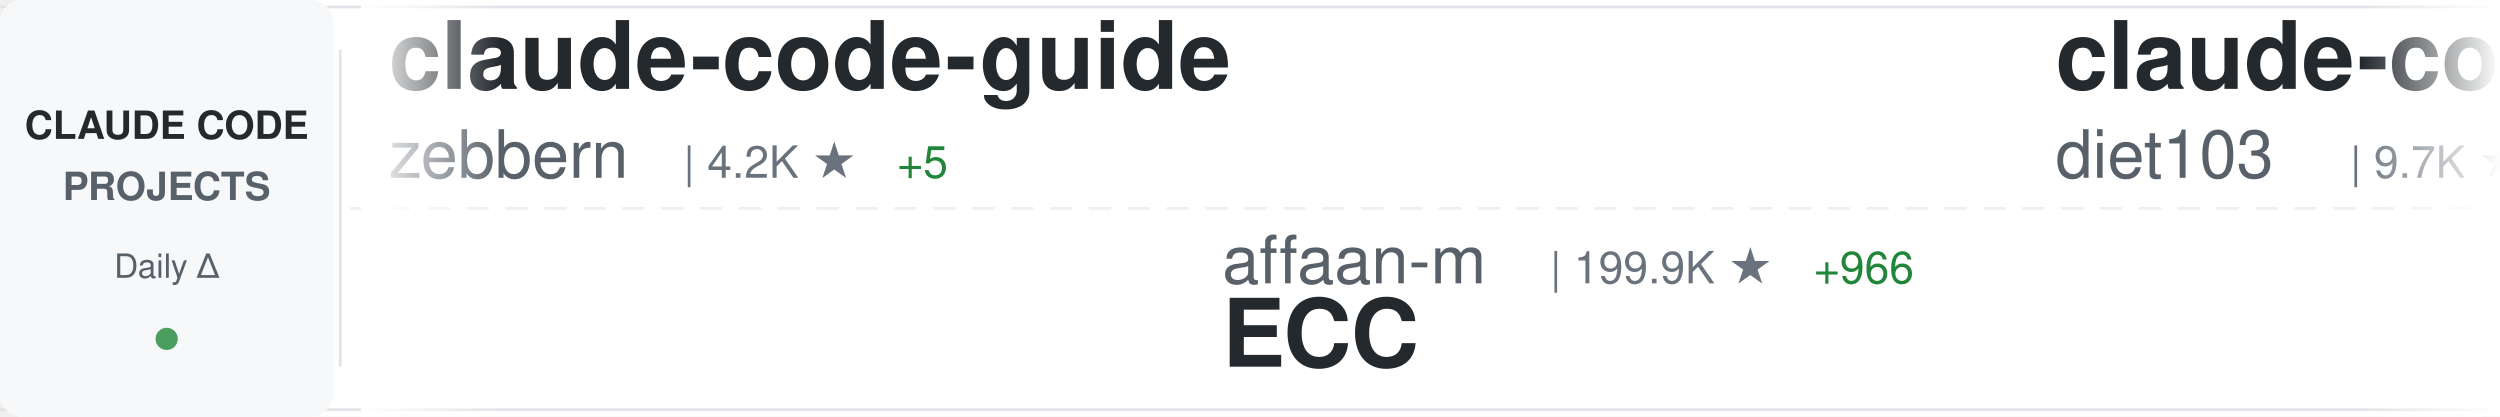
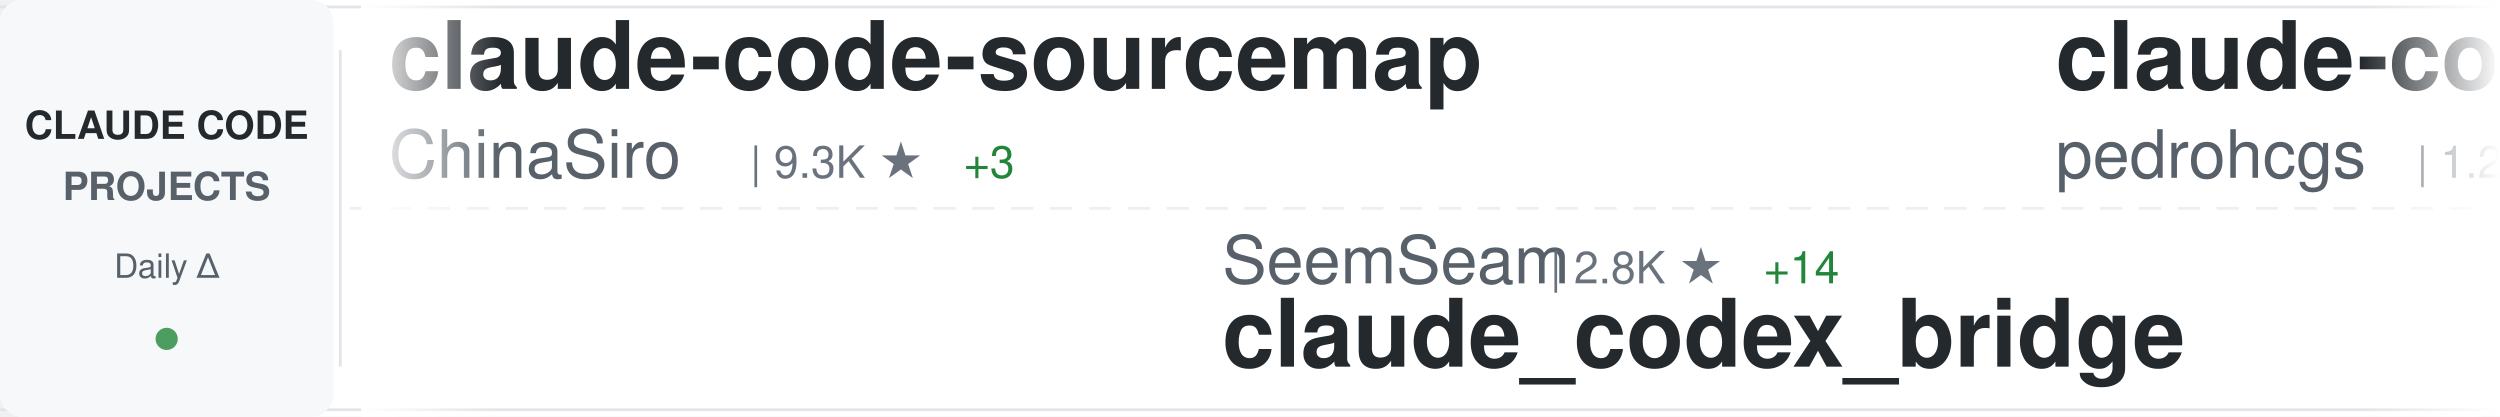
<svg xmlns="http://www.w3.org/2000/svg" width="900" height="150">
  <defs>
    <linearGradient id="awesomeLeftFade" x1="0%" y1="0%" x2="100%" y2="0%">
      <stop offset="0%" style="stop-color:#ffffff;stop-opacity:1" />
      <stop offset="100%" style="stop-color:#ffffff;stop-opacity:0" />
    </linearGradient>
    <linearGradient id="awesomeRightFade" x1="0%" y1="0%" x2="100%" y2="0%">
      <stop offset="0%" style="stop-color:#ffffff;stop-opacity:0" />
      <stop offset="100%" style="stop-color:#ffffff;stop-opacity:1" />
    </linearGradient>
  </defs>
  <rect width="900" height="150" fill="#ffffff" rx="8" />
  <rect x="0" y="2" width="900" height="1" fill="#e1e4e8" />
  <rect x="0" y="147" width="900" height="1" fill="#e1e4e8" />
  <line x1="0" y1="75" x2="900" y2="75" stroke="#e1e4e8" stroke-width="1" stroke-dasharray="8 6" opacity="0.6" />
  <rect x="0" y="0" width="120" height="150" fill="#f6f8fa" rx="8" />
  <text x="60" y="50" font-family="-apple-system, BlinkMacSystemFont, 'Segoe UI', Helvetica, Arial, sans-serif" font-size="14" font-weight="600" fill="#24292e" text-anchor="middle">CLAUDE CODE</text>
  <text x="60" y="72" font-family="-apple-system, BlinkMacSystemFont, 'Segoe UI', Helvetica, Arial, sans-serif" font-size="14" font-weight="600" fill="#586069" text-anchor="middle">PROJECTS</text>
  <text x="60" y="100" font-family="-apple-system, BlinkMacSystemFont, 'Segoe UI', Helvetica, Arial, sans-serif" font-size="12" font-weight="500" fill="#586069" text-anchor="middle">Daily Δ</text>
  <circle cx="60" cy="122" r="4" fill="#22863a" opacity="0.8" />
  <rect x="122" y="18" width="1" height="114" fill="#e1e4e8" />
  <clipPath id="awesomeTickerClip">
    <rect x="130" y="0" width="770" height="150" />
  </clipPath>
  <g clip-path="url(#awesomeTickerClip)">
    <g id="awesomeTickerItems">
      <animateTransform attributeName="transform" attributeType="XML" type="translate" from="0 0" to="-3000 0" dur="54s" repeatCount="indefinite" />
      <g transform="translate(0, 0)">
-         <text x="140" y="32" font-family="-apple-system, BlinkMacSystemFont, 'Segoe UI', Helvetica, Arial, sans-serif" font-size="34" font-weight="600" fill="#24292e">claude-code-guide</text>
-         <text x="140" y="64" font-family="-apple-system, BlinkMacSystemFont, 'Segoe UI', Helvetica, Arial, sans-serif" font-size="24" font-weight="400" fill="#586069">zebbern</text>
-         <text x="246" y="64" font-family="-apple-system, BlinkMacSystemFont, 'Segoe UI', Helvetica, Arial, sans-serif" font-size="16" font-weight="500" fill="#6a737d">| 4.2K ★</text>
-         <text x="323" y="64" font-family="-apple-system, BlinkMacSystemFont, 'Segoe UI', Helvetica, Arial, sans-serif" font-size="16" font-weight="500" fill="#22863a"> +5</text>
+         <text x="140" y="32" font-family="-apple-system, BlinkMacSystemFont, 'Segoe UI', Helvetica, Arial, sans-serif" font-size="34" font-weight="600" fill="#24292e">claude-code-sourcemap</text>
+         <text x="140" y="64" font-family="-apple-system, BlinkMacSystemFont, 'Segoe UI', Helvetica, Arial, sans-serif" font-size="24" font-weight="400" fill="#586069">ChinaSiro</text>
+         <text x="270" y="64" font-family="-apple-system, BlinkMacSystemFont, 'Segoe UI', Helvetica, Arial, sans-serif" font-size="16" font-weight="500" fill="#6a737d">| 9.3K ★</text>
+         <text x="347" y="64" font-family="-apple-system, BlinkMacSystemFont, 'Segoe UI', Helvetica, Arial, sans-serif" font-size="16" font-weight="500" fill="#22863a"> +3</text>
      </g>
      <g transform="translate(300, 0)">
-         <text x="140" y="102" font-family="-apple-system, BlinkMacSystemFont, 'Segoe UI', Helvetica, Arial, sans-serif" font-size="24" font-weight="400" fill="#586069">affaan-m</text>
-         <text x="258" y="102" font-family="-apple-system, BlinkMacSystemFont, 'Segoe UI', Helvetica, Arial, sans-serif" font-size="16" font-weight="500" fill="#6a737d">| 199.9K ★</text>
-         <text x="353" y="102" font-family="-apple-system, BlinkMacSystemFont, 'Segoe UI', Helvetica, Arial, sans-serif" font-size="16" font-weight="500" fill="#22863a"> +966</text>
-         <text x="140" y="132" font-family="-apple-system, BlinkMacSystemFont, 'Segoe UI', Helvetica, Arial, sans-serif" font-size="34" font-weight="600" fill="#24292e">ECC</text>
+         <text x="140" y="102" font-family="-apple-system, BlinkMacSystemFont, 'Segoe UI', Helvetica, Arial, sans-serif" font-size="24" font-weight="400" fill="#586069">SeemSeam</text>
+         <text x="258" y="102" font-family="-apple-system, BlinkMacSystemFont, 'Segoe UI', Helvetica, Arial, sans-serif" font-size="16" font-weight="500" fill="#6a737d">| 2.8K ★</text>
+         <text x="335" y="102" font-family="-apple-system, BlinkMacSystemFont, 'Segoe UI', Helvetica, Arial, sans-serif" font-size="16" font-weight="500" fill="#22863a"> +14</text>
+         <text x="140" y="132" font-family="-apple-system, BlinkMacSystemFont, 'Segoe UI', Helvetica, Arial, sans-serif" font-size="34" font-weight="600" fill="#24292e">claude_codex_bridge</text>
      </g>
      <g transform="translate(600, 0)">
-         <text x="140" y="32" font-family="-apple-system, BlinkMacSystemFont, 'Segoe UI', Helvetica, Arial, sans-serif" font-size="34" font-weight="600" fill="#24292e">claude-code-infrastructu...</text>
-         <text x="140" y="64" font-family="-apple-system, BlinkMacSystemFont, 'Segoe UI', Helvetica, Arial, sans-serif" font-size="24" font-weight="400" fill="#586069">diet103</text>
-         <text x="246" y="64" font-family="-apple-system, BlinkMacSystemFont, 'Segoe UI', Helvetica, Arial, sans-serif" font-size="16" font-weight="500" fill="#6a737d">| 9.7K ★</text>
-         <text x="323" y="64" font-family="-apple-system, BlinkMacSystemFont, 'Segoe UI', Helvetica, Arial, sans-serif" font-size="16" font-weight="500" fill="#22863a"> +1</text>
+         <text x="140" y="32" font-family="-apple-system, BlinkMacSystemFont, 'Segoe UI', Helvetica, Arial, sans-serif" font-size="34" font-weight="600" fill="#24292e">claude-code-my-workflow</text>
+         <text x="140" y="64" font-family="-apple-system, BlinkMacSystemFont, 'Segoe UI', Helvetica, Arial, sans-serif" font-size="24" font-weight="400" fill="#586069">pedrohcgs</text>
+         <text x="270" y="64" font-family="-apple-system, BlinkMacSystemFont, 'Segoe UI', Helvetica, Arial, sans-serif" font-size="16" font-weight="500" fill="#6a737d">| 1.2K ★</text>
+         <text x="347" y="64" font-family="-apple-system, BlinkMacSystemFont, 'Segoe UI', Helvetica, Arial, sans-serif" font-size="16" font-weight="500" fill="#22863a"> +5</text>
      </g>
      <g transform="translate(900, 0)">
-         <text x="140" y="102" font-family="-apple-system, BlinkMacSystemFont, 'Segoe UI', Helvetica, Arial, sans-serif" font-size="24" font-weight="400" fill="#586069">fuergaosi233</text>
-         <text x="306" y="102" font-family="-apple-system, BlinkMacSystemFont, 'Segoe UI', Helvetica, Arial, sans-serif" font-size="16" font-weight="500" fill="#6a737d">| 2.6K ★</text>
-         <text x="383" y="102" font-family="-apple-system, BlinkMacSystemFont, 'Segoe UI', Helvetica, Arial, sans-serif" font-size="16" font-weight="500" fill="#22863a"> +3</text>
-         <text x="140" y="132" font-family="-apple-system, BlinkMacSystemFont, 'Segoe UI', Helvetica, Arial, sans-serif" font-size="34" font-weight="600" fill="#24292e">claude-code-proxy</text>
+         <text x="140" y="102" font-family="-apple-system, BlinkMacSystemFont, 'Segoe UI', Helvetica, Arial, sans-serif" font-size="24" font-weight="400" fill="#586069">carlvellotti</text>
+         <text x="306" y="102" font-family="-apple-system, BlinkMacSystemFont, 'Segoe UI', Helvetica, Arial, sans-serif" font-size="16" font-weight="500" fill="#6a737d">| 2.1K ★</text>
+         <text x="383" y="102" font-family="-apple-system, BlinkMacSystemFont, 'Segoe UI', Helvetica, Arial, sans-serif" font-size="16" font-weight="500" fill="#22863a"> +1</text>
+         <text x="140" y="132" font-family="-apple-system, BlinkMacSystemFont, 'Segoe UI', Helvetica, Arial, sans-serif" font-size="34" font-weight="600" fill="#24292e">claude-code-pm-course</text>
      </g>
      <g transform="translate(1200, 0)">
-         <text x="140" y="32" font-family="-apple-system, BlinkMacSystemFont, 'Segoe UI', Helvetica, Arial, sans-serif" font-size="34" font-weight="600" fill="#24292e">oh-my-claudecode</text>
-         <text x="140" y="64" font-family="-apple-system, BlinkMacSystemFont, 'Segoe UI', Helvetica, Arial, sans-serif" font-size="24" font-weight="400" fill="#586069">Yeachan-Heo</text>
-         <text x="294" y="64" font-family="-apple-system, BlinkMacSystemFont, 'Segoe UI', Helvetica, Arial, sans-serif" font-size="16" font-weight="500" fill="#6a737d">| 35.4K ★</text>
-         <text x="380" y="64" font-family="-apple-system, BlinkMacSystemFont, 'Segoe UI', Helvetica, Arial, sans-serif" font-size="16" font-weight="500" fill="#22863a"> +76</text>
+         <text x="140" y="32" font-family="-apple-system, BlinkMacSystemFont, 'Segoe UI', Helvetica, Arial, sans-serif" font-size="34" font-weight="600" fill="#24292e">claude-code-rev</text>
+         <text x="140" y="64" font-family="-apple-system, BlinkMacSystemFont, 'Segoe UI', Helvetica, Arial, sans-serif" font-size="24" font-weight="400" fill="#586069">oboard</text>
+         <text x="234" y="64" font-family="-apple-system, BlinkMacSystemFont, 'Segoe UI', Helvetica, Arial, sans-serif" font-size="16" font-weight="500" fill="#6a737d">| 3.2K ★</text>
+         <text x="311" y="64" font-family="-apple-system, BlinkMacSystemFont, 'Segoe UI', Helvetica, Arial, sans-serif" font-size="16" font-weight="500" fill="#22863a"> +6</text>
      </g>
      <g transform="translate(1500, 0)">
-         <text x="140" y="102" font-family="-apple-system, BlinkMacSystemFont, 'Segoe UI', Helvetica, Arial, sans-serif" font-size="24" font-weight="400" fill="#586069">Yuyz0112</text>
-         <text x="258" y="102" font-family="-apple-system, BlinkMacSystemFont, 'Segoe UI', Helvetica, Arial, sans-serif" font-size="16" font-weight="500" fill="#6a737d">| 2.4K ★</text>
-         <text x="140" y="132" font-family="-apple-system, BlinkMacSystemFont, 'Segoe UI', Helvetica, Arial, sans-serif" font-size="34" font-weight="600" fill="#24292e">claude-code-reverse</text>
+         <text x="140" y="102" font-family="-apple-system, BlinkMacSystemFont, 'Segoe UI', Helvetica, Arial, sans-serif" font-size="24" font-weight="400" fill="#586069">ghuntley</text>
+         <text x="258" y="102" font-family="-apple-system, BlinkMacSystemFont, 'Segoe UI', Helvetica, Arial, sans-serif" font-size="16" font-weight="500" fill="#6a737d">| 981 ★</text>
+         <text x="326" y="102" font-family="-apple-system, BlinkMacSystemFont, 'Segoe UI', Helvetica, Arial, sans-serif" font-size="16" font-weight="500" fill="#22863a"> +1</text>
+         <text x="140" y="132" font-family="-apple-system, BlinkMacSystemFont, 'Segoe UI', Helvetica, Arial, sans-serif" font-size="34" font-weight="600" fill="#24292e">claude-code-source-code-...</text>
      </g>
      <g transform="translate(1800, 0)">
-         <text x="140" y="32" font-family="-apple-system, BlinkMacSystemFont, 'Segoe UI', Helvetica, Arial, sans-serif" font-size="34" font-weight="600" fill="#24292e">claude-code-source-code-...</text>
-         <text x="140" y="64" font-family="-apple-system, BlinkMacSystemFont, 'Segoe UI', Helvetica, Arial, sans-serif" font-size="24" font-weight="400" fill="#586069">ghuntley</text>
-         <text x="258" y="64" font-family="-apple-system, BlinkMacSystemFont, 'Segoe UI', Helvetica, Arial, sans-serif" font-size="16" font-weight="500" fill="#6a737d">| 981 ★</text>
-         <text x="326" y="64" font-family="-apple-system, BlinkMacSystemFont, 'Segoe UI', Helvetica, Arial, sans-serif" font-size="16" font-weight="500" fill="#22863a"> +1</text>
+         <text x="140" y="32" font-family="-apple-system, BlinkMacSystemFont, 'Segoe UI', Helvetica, Arial, sans-serif" font-size="34" font-weight="600" fill="#24292e">free-claude-code</text>
+         <text x="140" y="64" font-family="-apple-system, BlinkMacSystemFont, 'Segoe UI', Helvetica, Arial, sans-serif" font-size="24" font-weight="400" fill="#586069">Alishahryar1</text>
+         <text x="306" y="64" font-family="-apple-system, BlinkMacSystemFont, 'Segoe UI', Helvetica, Arial, sans-serif" font-size="16" font-weight="500" fill="#6a737d">| 31.3K ★</text>
+         <text x="392" y="64" font-family="-apple-system, BlinkMacSystemFont, 'Segoe UI', Helvetica, Arial, sans-serif" font-size="16" font-weight="500" fill="#22863a"> +263</text>
      </g>
      <g transform="translate(2100, 0)">
-         <text x="140" y="102" font-family="-apple-system, BlinkMacSystemFont, 'Segoe UI', Helvetica, Arial, sans-serif" font-size="24" font-weight="400" fill="#586069">disler</text>
-         <text x="234" y="102" font-family="-apple-system, BlinkMacSystemFont, 'Segoe UI', Helvetica, Arial, sans-serif" font-size="16" font-weight="500" fill="#6a737d">| 3.7K ★</text>
-         <text x="311" y="102" font-family="-apple-system, BlinkMacSystemFont, 'Segoe UI', Helvetica, Arial, sans-serif" font-size="16" font-weight="500" fill="#22863a"> +2</text>
-         <text x="140" y="132" font-family="-apple-system, BlinkMacSystemFont, 'Segoe UI', Helvetica, Arial, sans-serif" font-size="34" font-weight="600" fill="#24292e">claude-code-hooks-master...</text>
+         <text x="140" y="102" font-family="-apple-system, BlinkMacSystemFont, 'Segoe UI', Helvetica, Arial, sans-serif" font-size="24" font-weight="400" fill="#586069">FlorianBruniaux</text>
+         <text x="342" y="102" font-family="-apple-system, BlinkMacSystemFont, 'Segoe UI', Helvetica, Arial, sans-serif" font-size="16" font-weight="500" fill="#6a737d">| 4.6K ★</text>
+         <text x="419" y="102" font-family="-apple-system, BlinkMacSystemFont, 'Segoe UI', Helvetica, Arial, sans-serif" font-size="16" font-weight="500" fill="#22863a"> +19</text>
+         <text x="140" y="132" font-family="-apple-system, BlinkMacSystemFont, 'Segoe UI', Helvetica, Arial, sans-serif" font-size="34" font-weight="600" fill="#24292e">claude-code-ultimate-gui...</text>
      </g>
      <g transform="translate(2400, 0)">
-         <text x="140" y="32" font-family="-apple-system, BlinkMacSystemFont, 'Segoe UI', Helvetica, Arial, sans-serif" font-size="34" font-weight="600" fill="#24292e">how-claude-code-works</text>
-         <text x="140" y="64" font-family="-apple-system, BlinkMacSystemFont, 'Segoe UI', Helvetica, Arial, sans-serif" font-size="24" font-weight="400" fill="#586069">Windy3f3f3f3f</text>
-         <text x="318" y="64" font-family="-apple-system, BlinkMacSystemFont, 'Segoe UI', Helvetica, Arial, sans-serif" font-size="16" font-weight="500" fill="#6a737d">| 2.5K ★</text>
-         <text x="395" y="64" font-family="-apple-system, BlinkMacSystemFont, 'Segoe UI', Helvetica, Arial, sans-serif" font-size="16" font-weight="500" fill="#22863a"> +7</text>
+         <text x="140" y="32" font-family="-apple-system, BlinkMacSystemFont, 'Segoe UI', Helvetica, Arial, sans-serif" font-size="34" font-weight="600" fill="#24292e">claude-code-system-promp...</text>
+         <text x="140" y="64" font-family="-apple-system, BlinkMacSystemFont, 'Segoe UI', Helvetica, Arial, sans-serif" font-size="24" font-weight="400" fill="#586069">Piebald-AI</text>
+         <text x="282" y="64" font-family="-apple-system, BlinkMacSystemFont, 'Segoe UI', Helvetica, Arial, sans-serif" font-size="16" font-weight="500" fill="#6a737d">| 10.7K ★</text>
+         <text x="368" y="64" font-family="-apple-system, BlinkMacSystemFont, 'Segoe UI', Helvetica, Arial, sans-serif" font-size="16" font-weight="500" fill="#22863a"> +27</text>
      </g>
      <g transform="translate(2700, 0)">
-         <text x="140" y="102" font-family="-apple-system, BlinkMacSystemFont, 'Segoe UI', Helvetica, Arial, sans-serif" font-size="24" font-weight="400" fill="#586069">ding113</text>
-         <text x="246" y="102" font-family="-apple-system, BlinkMacSystemFont, 'Segoe UI', Helvetica, Arial, sans-serif" font-size="16" font-weight="500" fill="#6a737d">| 3.0K ★</text>
-         <text x="323" y="102" font-family="-apple-system, BlinkMacSystemFont, 'Segoe UI', Helvetica, Arial, sans-serif" font-size="16" font-weight="500" fill="#22863a"> +4</text>
-         <text x="140" y="132" font-family="-apple-system, BlinkMacSystemFont, 'Segoe UI', Helvetica, Arial, sans-serif" font-size="34" font-weight="600" fill="#24292e">claude-code-hub</text>
+         <text x="140" y="102" font-family="-apple-system, BlinkMacSystemFont, 'Segoe UI', Helvetica, Arial, sans-serif" font-size="24" font-weight="400" fill="#586069">OneRedOak</text>
+         <text x="270" y="102" font-family="-apple-system, BlinkMacSystemFont, 'Segoe UI', Helvetica, Arial, sans-serif" font-size="16" font-weight="500" fill="#6a737d">| 3.8K ★</text>
+         <text x="347" y="102" font-family="-apple-system, BlinkMacSystemFont, 'Segoe UI', Helvetica, Arial, sans-serif" font-size="16" font-weight="500" fill="#22863a"> +2</text>
+         <text x="140" y="132" font-family="-apple-system, BlinkMacSystemFont, 'Segoe UI', Helvetica, Arial, sans-serif" font-size="34" font-weight="600" fill="#24292e">claude-code-workflows</text>
      </g>
      <g transform="translate(3000, 0)">
-         <text x="140" y="32" font-family="-apple-system, BlinkMacSystemFont, 'Segoe UI', Helvetica, Arial, sans-serif" font-size="34" font-weight="600" fill="#24292e">claude-code-guide</text>
-         <text x="140" y="64" font-family="-apple-system, BlinkMacSystemFont, 'Segoe UI', Helvetica, Arial, sans-serif" font-size="24" font-weight="400" fill="#586069">zebbern</text>
-         <text x="246" y="64" font-family="-apple-system, BlinkMacSystemFont, 'Segoe UI', Helvetica, Arial, sans-serif" font-size="16" font-weight="500" fill="#6a737d">| 4.2K ★</text>
-         <text x="323" y="64" font-family="-apple-system, BlinkMacSystemFont, 'Segoe UI', Helvetica, Arial, sans-serif" font-size="16" font-weight="500" fill="#22863a"> +5</text>
+         <text x="140" y="32" font-family="-apple-system, BlinkMacSystemFont, 'Segoe UI', Helvetica, Arial, sans-serif" font-size="34" font-weight="600" fill="#24292e">claude-code-sourcemap</text>
+         <text x="140" y="64" font-family="-apple-system, BlinkMacSystemFont, 'Segoe UI', Helvetica, Arial, sans-serif" font-size="24" font-weight="400" fill="#586069">ChinaSiro</text>
+         <text x="270" y="64" font-family="-apple-system, BlinkMacSystemFont, 'Segoe UI', Helvetica, Arial, sans-serif" font-size="16" font-weight="500" fill="#6a737d">| 9.3K ★</text>
+         <text x="347" y="64" font-family="-apple-system, BlinkMacSystemFont, 'Segoe UI', Helvetica, Arial, sans-serif" font-size="16" font-weight="500" fill="#22863a"> +3</text>
      </g>
      <g transform="translate(3300, 0)">
-         <text x="140" y="102" font-family="-apple-system, BlinkMacSystemFont, 'Segoe UI', Helvetica, Arial, sans-serif" font-size="24" font-weight="400" fill="#586069">affaan-m</text>
-         <text x="258" y="102" font-family="-apple-system, BlinkMacSystemFont, 'Segoe UI', Helvetica, Arial, sans-serif" font-size="16" font-weight="500" fill="#6a737d">| 199.9K ★</text>
-         <text x="353" y="102" font-family="-apple-system, BlinkMacSystemFont, 'Segoe UI', Helvetica, Arial, sans-serif" font-size="16" font-weight="500" fill="#22863a"> +966</text>
-         <text x="140" y="132" font-family="-apple-system, BlinkMacSystemFont, 'Segoe UI', Helvetica, Arial, sans-serif" font-size="34" font-weight="600" fill="#24292e">ECC</text>
+         <text x="140" y="102" font-family="-apple-system, BlinkMacSystemFont, 'Segoe UI', Helvetica, Arial, sans-serif" font-size="24" font-weight="400" fill="#586069">SeemSeam</text>
+         <text x="258" y="102" font-family="-apple-system, BlinkMacSystemFont, 'Segoe UI', Helvetica, Arial, sans-serif" font-size="16" font-weight="500" fill="#6a737d">| 2.8K ★</text>
+         <text x="335" y="102" font-family="-apple-system, BlinkMacSystemFont, 'Segoe UI', Helvetica, Arial, sans-serif" font-size="16" font-weight="500" fill="#22863a"> +14</text>
+         <text x="140" y="132" font-family="-apple-system, BlinkMacSystemFont, 'Segoe UI', Helvetica, Arial, sans-serif" font-size="34" font-weight="600" fill="#24292e">claude_codex_bridge</text>
      </g>
      <g transform="translate(3600, 0)">
-         <text x="140" y="32" font-family="-apple-system, BlinkMacSystemFont, 'Segoe UI', Helvetica, Arial, sans-serif" font-size="34" font-weight="600" fill="#24292e">claude-code-infrastructu...</text>
-         <text x="140" y="64" font-family="-apple-system, BlinkMacSystemFont, 'Segoe UI', Helvetica, Arial, sans-serif" font-size="24" font-weight="400" fill="#586069">diet103</text>
-         <text x="246" y="64" font-family="-apple-system, BlinkMacSystemFont, 'Segoe UI', Helvetica, Arial, sans-serif" font-size="16" font-weight="500" fill="#6a737d">| 9.7K ★</text>
-         <text x="323" y="64" font-family="-apple-system, BlinkMacSystemFont, 'Segoe UI', Helvetica, Arial, sans-serif" font-size="16" font-weight="500" fill="#22863a"> +1</text>
+         <text x="140" y="32" font-family="-apple-system, BlinkMacSystemFont, 'Segoe UI', Helvetica, Arial, sans-serif" font-size="34" font-weight="600" fill="#24292e">claude-code-my-workflow</text>
+         <text x="140" y="64" font-family="-apple-system, BlinkMacSystemFont, 'Segoe UI', Helvetica, Arial, sans-serif" font-size="24" font-weight="400" fill="#586069">pedrohcgs</text>
+         <text x="270" y="64" font-family="-apple-system, BlinkMacSystemFont, 'Segoe UI', Helvetica, Arial, sans-serif" font-size="16" font-weight="500" fill="#6a737d">| 1.2K ★</text>
+         <text x="347" y="64" font-family="-apple-system, BlinkMacSystemFont, 'Segoe UI', Helvetica, Arial, sans-serif" font-size="16" font-weight="500" fill="#22863a"> +5</text>
      </g>
      <g transform="translate(3900, 0)">
-         <text x="140" y="102" font-family="-apple-system, BlinkMacSystemFont, 'Segoe UI', Helvetica, Arial, sans-serif" font-size="24" font-weight="400" fill="#586069">fuergaosi233</text>
-         <text x="306" y="102" font-family="-apple-system, BlinkMacSystemFont, 'Segoe UI', Helvetica, Arial, sans-serif" font-size="16" font-weight="500" fill="#6a737d">| 2.6K ★</text>
-         <text x="383" y="102" font-family="-apple-system, BlinkMacSystemFont, 'Segoe UI', Helvetica, Arial, sans-serif" font-size="16" font-weight="500" fill="#22863a"> +3</text>
-         <text x="140" y="132" font-family="-apple-system, BlinkMacSystemFont, 'Segoe UI', Helvetica, Arial, sans-serif" font-size="34" font-weight="600" fill="#24292e">claude-code-proxy</text>
+         <text x="140" y="102" font-family="-apple-system, BlinkMacSystemFont, 'Segoe UI', Helvetica, Arial, sans-serif" font-size="24" font-weight="400" fill="#586069">carlvellotti</text>
+         <text x="306" y="102" font-family="-apple-system, BlinkMacSystemFont, 'Segoe UI', Helvetica, Arial, sans-serif" font-size="16" font-weight="500" fill="#6a737d">| 2.1K ★</text>
+         <text x="383" y="102" font-family="-apple-system, BlinkMacSystemFont, 'Segoe UI', Helvetica, Arial, sans-serif" font-size="16" font-weight="500" fill="#22863a"> +1</text>
+         <text x="140" y="132" font-family="-apple-system, BlinkMacSystemFont, 'Segoe UI', Helvetica, Arial, sans-serif" font-size="34" font-weight="600" fill="#24292e">claude-code-pm-course</text>
      </g>
    </g>
  </g>
  <rect x="130" y="0" width="50" height="150" fill="url(#awesomeLeftFade)" />
  <rect x="850" y="0" width="50" height="150" fill="url(#awesomeRightFade)" />
</svg>
